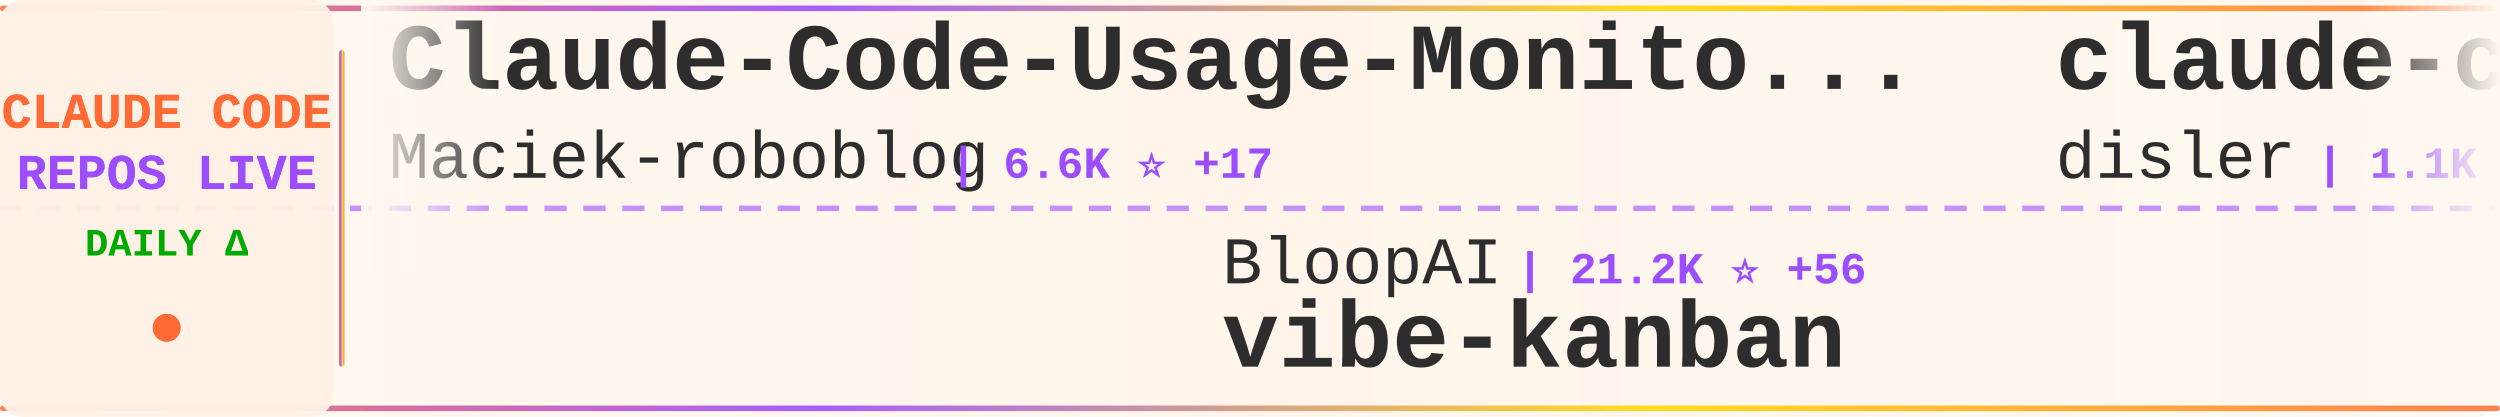
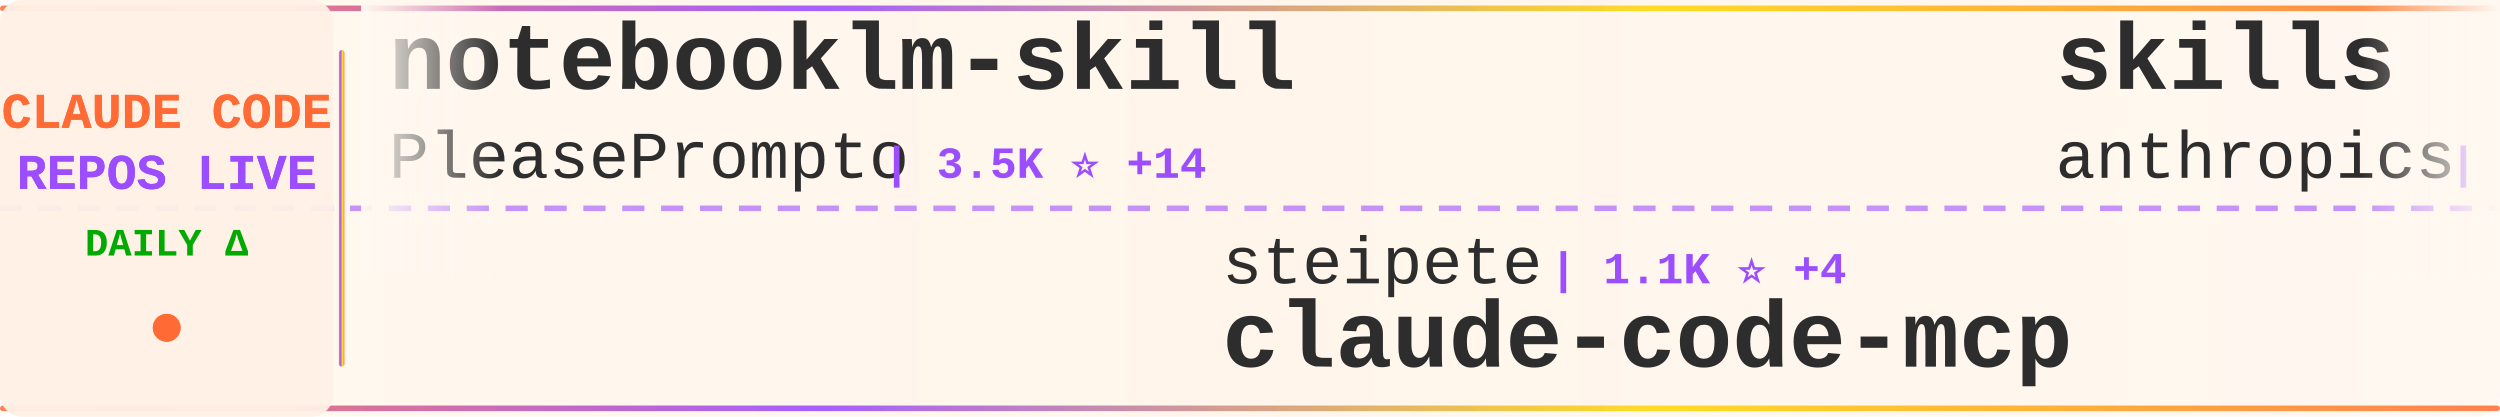
<svg xmlns="http://www.w3.org/2000/svg" width="900" height="150">
  <defs>
    <linearGradient id="tickerBg" x1="0%" y1="0%" x2="100%" y2="0%">
      <stop offset="0%" style="stop-color:#fff8f0;stop-opacity:0.98" />
      <stop offset="50%" style="stop-color:#fff5eb;stop-opacity:1" />
      <stop offset="100%" style="stop-color:#fff8f0;stop-opacity:0.98" />
    </linearGradient>
    <linearGradient id="borderGrad" x1="0%" y1="0%" x2="100%" y2="0%">
      <stop offset="0%" style="stop-color:#FF6B35;stop-opacity:0.85">
        <animate attributeName="stop-opacity" values="0.85;1;0.85" dur="2s" repeatCount="indefinite" />
      </stop>
      <stop offset="33%" style="stop-color:#9C4EFF;stop-opacity:0.9">
        <animate attributeName="stop-opacity" values="0.9;1;0.9" dur="2.2s" repeatCount="indefinite" />
      </stop>
      <stop offset="66%" style="stop-color:#FFD700;stop-opacity:0.85">
        <animate attributeName="stop-opacity" values="0.85;1;0.85" dur="1.8s" repeatCount="indefinite" />
      </stop>
      <stop offset="100%" style="stop-color:#FF6B35;stop-opacity:0.85">
        <animate attributeName="stop-opacity" values="0.85;1;0.85" dur="2s" repeatCount="indefinite" />
      </stop>
    </linearGradient>
    <filter id="textGlow">
      <feGaussianBlur stdDeviation="0.15" result="coloredBlur" />
      <feMerge>
        <feMergeNode in="coloredBlur" />
        <feMergeNode in="SourceGraphic" />
      </feMerge>
    </filter>
    <filter id="metricGlow">
      <feGaussianBlur stdDeviation="0.2" result="coloredBlur" />
      <feMerge>
        <feMergeNode in="coloredBlur" />
        <feMergeNode in="SourceGraphic" />
      </feMerge>
    </filter>
    <linearGradient id="leftFade" x1="0%" y1="0%" x2="100%" y2="0%">
      <stop offset="0%" style="stop-color:#fff8f0;stop-opacity:1" />
      <stop offset="100%" style="stop-color:#fff8f0;stop-opacity:0" />
    </linearGradient>
    <linearGradient id="rightFade" x1="0%" y1="0%" x2="100%" y2="0%">
      <stop offset="0%" style="stop-color:#fff8f0;stop-opacity:0" />
      <stop offset="100%" style="stop-color:#fff8f0;stop-opacity:1" />
    </linearGradient>
  </defs>
  <rect width="900" height="150" fill="url(#tickerBg)" rx="8" />
  <rect x="0" y="2" width="900" height="2" fill="url(#borderGrad)" rx="1" />
  <rect x="0" y="146" width="900" height="2" fill="url(#borderGrad)" rx="1" />
  <line x1="0" y1="75" x2="900" y2="75" stroke="#9C4EFF" stroke-width="2" stroke-dasharray="8 6" opacity="0.6" />
  <rect x="0" y="0" width="120" height="150" fill="#fff0e6" opacity="0.95" rx="8" />
  <text x="60" y="46" font-family="'Courier New', monospace" font-size="18" font-weight="bold" fill="#FF6B35" text-anchor="middle" filter="url(#textGlow)">
    CLAUDE CODE
  </text>
  <text x="60" y="68" font-family="'Courier New', monospace" font-size="18" font-weight="bold" fill="#9C4EFF" text-anchor="middle" filter="url(#textGlow)">
    REPOS LIVE
  </text>
  <text x="60" y="92" font-family="'Courier New', monospace" font-size="14" font-weight="bold" fill="#00aa00" text-anchor="middle">
    DAILY Δ
  </text>
  <circle cx="60" cy="118" r="5" fill="#FF6B35" filter="url(#metricGlow)">
    <animate attributeName="r" values="4;6;4" dur="1.5s" repeatCount="indefinite" />
    <animate attributeName="opacity" values="0.6;1;0.6" dur="1.5s" repeatCount="indefinite" />
  </circle>
  <rect x="122" y="18" width="2" height="114" fill="url(#borderGrad)" rx="1" />
  <clipPath id="tickerClip">
    <rect x="130" y="0" width="770" height="150" />
  </clipPath>
  <g clip-path="url(#tickerClip)">
    <g id="tickerItems">
      <animateTransform attributeName="transform" attributeType="XML" type="translate" from="0 0" to="-3000 0" dur="54s" repeatCount="indefinite" />
      <g transform="translate(0, 0)">
-         <text x="140" y="32" font-family="'Courier New', monospace" font-size="34" font-weight="bold" fill="#2d2d2d">Claude-Code-Usage-Monito...</text>
-         <text x="140" y="64" font-family="'Courier New', monospace" font-size="24" font-weight="normal" fill="#2d2d2d" opacity="1.0">Maciek-roboblog</text>
-         <text x="342" y="64" font-family="'Courier New', monospace" font-size="16" font-weight="bold" fill="#9C4EFF"> | 6.6K ⭐ +17</text>
+         <text x="140" y="32" font-family="'Courier New', monospace" font-size="34" font-weight="bold" fill="#2d2d2d">notebooklm-skill</text>
+         <text x="140" y="64" font-family="'Courier New', monospace" font-size="24" font-weight="normal" fill="#2d2d2d" opacity="1.0">PleasePrompto</text>
+         <text x="318" y="64" font-family="'Courier New', monospace" font-size="16" font-weight="bold" fill="#9C4EFF"> | 3.5K ⭐ +14</text>
      </g>
      <g transform="translate(300, 0)">
-         <text x="140" y="102" font-family="'Courier New', monospace" font-size="24" font-weight="normal" fill="#2d2d2d" opacity="1.0">BloopAI</text>
-         <text x="246" y="102" font-family="'Courier New', monospace" font-size="16" font-weight="bold" fill="#9C4EFF"> | 21.2K ⭐ +56</text>
-         <text x="140" y="132" font-family="'Courier New', monospace" font-size="34" font-weight="bold" fill="#2d2d2d">vibe-kanban</text>
+         <text x="140" y="102" font-family="'Courier New', monospace" font-size="24" font-weight="normal" fill="#2d2d2d" opacity="1.0">steipete</text>
+         <text x="258" y="102" font-family="'Courier New', monospace" font-size="16" font-weight="bold" fill="#9C4EFF"> | 1.1K ⭐ +4</text>
+         <text x="140" y="132" font-family="'Courier New', monospace" font-size="34" font-weight="bold" fill="#2d2d2d">claude-code-mcp</text>
      </g>
      <g transform="translate(600, 0)">
-         <text x="140" y="32" font-family="'Courier New', monospace" font-size="34" font-weight="bold" fill="#2d2d2d">claude-code-hooks-multi-...</text>
-         <text x="140" y="64" font-family="'Courier New', monospace" font-size="24" font-weight="normal" fill="#2d2d2d" opacity="1.0">disler</text>
-         <text x="234" y="64" font-family="'Courier New', monospace" font-size="16" font-weight="bold" fill="#9C4EFF"> | 1.1K ⭐ +13</text>
+         <text x="140" y="32" font-family="'Courier New', monospace" font-size="34" font-weight="bold" fill="#2d2d2d">skills</text>
+         <text x="140" y="64" font-family="'Courier New', monospace" font-size="24" font-weight="normal" fill="#2d2d2d" opacity="1.0">anthropics</text>
+         <text x="282" y="64" font-family="'Courier New', monospace" font-size="16" font-weight="bold" fill="#9C4EFF"> | 70.2K ⭐ +427</text>
      </g>
      <g transform="translate(900, 0)">
+         <text x="140" y="102" font-family="'Courier New', monospace" font-size="24" font-weight="normal" fill="#2d2d2d" opacity="1.0">anthropics</text>
+         <text x="282" y="102" font-family="'Courier New', monospace" font-size="16" font-weight="bold" fill="#9C4EFF"> | 4.8K ⭐ +12</text>
+         <text x="140" y="132" font-family="'Courier New', monospace" font-size="34" font-weight="bold" fill="#2d2d2d">claude-agent-sdk-python</text>
+       </g>
+       <g transform="translate(1200, 0)">
+         <text x="140" y="32" font-family="'Courier New', monospace" font-size="34" font-weight="bold" fill="#2d2d2d">claude-code-infrastructu...</text>
+         <text x="140" y="64" font-family="'Courier New', monospace" font-size="24" font-weight="normal" fill="#2d2d2d" opacity="1.0">diet103</text>
+         <text x="246" y="64" font-family="'Courier New', monospace" font-size="16" font-weight="bold" fill="#9C4EFF"> | 8.9K ⭐ +5</text>
+       </g>
+       <g transform="translate(1500, 0)">
+         <text x="140" y="102" font-family="'Courier New', monospace" font-size="24" font-weight="normal" fill="#2d2d2d" opacity="1.0">Pimzino</text>
+         <text x="246" y="102" font-family="'Courier New', monospace" font-size="16" font-weight="bold" fill="#9C4EFF"> | 3.4K ⭐ +3</text>
+         <text x="140" y="132" font-family="'Courier New', monospace" font-size="34" font-weight="bold" fill="#2d2d2d">claude-code-spec-workflo...</text>
+       </g>
+       <g transform="translate(1800, 0)">
+         <text x="140" y="32" font-family="'Courier New', monospace" font-size="34" font-weight="bold" fill="#2d2d2d">claude-code-cookbook</text>
+         <text x="140" y="64" font-family="'Courier New', monospace" font-size="24" font-weight="normal" fill="#2d2d2d" opacity="1.0">wasabeef</text>
+         <text x="258" y="64" font-family="'Courier New', monospace" font-size="16" font-weight="bold" fill="#9C4EFF"> | 1.0K ⭐ +1</text>
+       </g>
+       <g transform="translate(2100, 0)">
+         <text x="140" y="102" font-family="'Courier New', monospace" font-size="24" font-weight="normal" fill="#2d2d2d" opacity="1.0">lyconear</text>
+         <text x="258" y="102" font-family="'Courier New', monospace" font-size="16" font-weight="bold" fill="#9C4EFF"> | 4 ⭐</text>
+         <text x="140" y="132" font-family="'Courier New', monospace" font-size="34" font-weight="bold" fill="#2d2d2d">Claude-Code</text>
+       </g>
+       <g transform="translate(2400, 0)">
+         <text x="140" y="32" font-family="'Courier New', monospace" font-size="34" font-weight="bold" fill="#2d2d2d">claude-code-hooks-master...</text>
+         <text x="140" y="64" font-family="'Courier New', monospace" font-size="24" font-weight="normal" fill="#2d2d2d" opacity="1.0">disler</text>
+         <text x="234" y="64" font-family="'Courier New', monospace" font-size="16" font-weight="bold" fill="#9C4EFF"> | 3.0K ⭐ +9</text>
+       </g>
+       <g transform="translate(2700, 0)">
        <text x="140" y="102" font-family="'Courier New', monospace" font-size="24" font-weight="normal" fill="#2d2d2d" opacity="1.0">JessyTsui</text>
-         <text x="270" y="102" font-family="'Courier New', monospace" font-size="16" font-weight="bold" fill="#9C4EFF"> | 1.0K ⭐ +5</text>
+         <text x="270" y="102" font-family="'Courier New', monospace" font-size="16" font-weight="bold" fill="#9C4EFF"> | 1.0K ⭐ +6</text>
        <text x="140" y="132" font-family="'Courier New', monospace" font-size="34" font-weight="bold" fill="#2d2d2d">Claude-Code-Remote</text>
      </g>
-       <g transform="translate(1200, 0)">
-         <text x="140" y="32" font-family="'Courier New', monospace" font-size="34" font-weight="bold" fill="#2d2d2d">claude-code-security-rev...</text>
-         <text x="140" y="64" font-family="'Courier New', monospace" font-size="24" font-weight="normal" fill="#2d2d2d" opacity="1.0">anthropics</text>
-         <text x="282" y="64" font-family="'Courier New', monospace" font-size="16" font-weight="bold" fill="#9C4EFF"> | 3.0K ⭐ +5</text>
-       </g>
-       <g transform="translate(1500, 0)">
-         <text x="140" y="102" font-family="'Courier New', monospace" font-size="24" font-weight="normal" fill="#2d2d2d" opacity="1.0">shareAI-lab</text>
-         <text x="294" y="102" font-family="'Courier New', monospace" font-size="16" font-weight="bold" fill="#9C4EFF"> | 17.1K ⭐ +43</text>
-         <text x="140" y="132" font-family="'Courier New', monospace" font-size="34" font-weight="bold" fill="#2d2d2d">learn-claude-code</text>
-       </g>
-       <g transform="translate(1800, 0)">
-         <text x="140" y="32" font-family="'Courier New', monospace" font-size="34" font-weight="bold" fill="#2d2d2d">claude-code-proxy</text>
-         <text x="140" y="64" font-family="'Courier New', monospace" font-size="24" font-weight="normal" fill="#2d2d2d" opacity="1.0">1rgs</text>
-         <text x="210" y="64" font-family="'Courier New', monospace" font-size="16" font-weight="bold" fill="#9C4EFF"> | 3.1K ⭐ +4</text>
-       </g>
-       <g transform="translate(2100, 0)">
-         <text x="140" y="102" font-family="'Courier New', monospace" font-size="24" font-weight="normal" fill="#2d2d2d" opacity="1.0">21st-dev</text>
-         <text x="258" y="102" font-family="'Courier New', monospace" font-size="16" font-weight="bold" fill="#9C4EFF"> | 4.9K ⭐ +7</text>
-         <text x="140" y="132" font-family="'Courier New', monospace" font-size="34" font-weight="bold" fill="#2d2d2d">1code</text>
-       </g>
-       <g transform="translate(2400, 0)">
-         <text x="140" y="32" font-family="'Courier New', monospace" font-size="34" font-weight="bold" fill="#2d2d2d">claude-code-mcp</text>
-         <text x="140" y="64" font-family="'Courier New', monospace" font-size="24" font-weight="normal" fill="#2d2d2d" opacity="1.0">steipete</text>
-         <text x="258" y="64" font-family="'Courier New', monospace" font-size="16" font-weight="bold" fill="#9C4EFF"> | 1.1K ⭐ +1</text>
-       </g>
-       <g transform="translate(2700, 0)">
-         <text x="140" y="102" font-family="'Courier New', monospace" font-size="24" font-weight="normal" fill="#2d2d2d" opacity="1.0">anthropics</text>
-         <text x="282" y="102" font-family="'Courier New', monospace" font-size="16" font-weight="bold" fill="#9C4EFF"> | 66.9K ⭐ +194</text>
-         <text x="140" y="132" font-family="'Courier New', monospace" font-size="34" font-weight="bold" fill="#2d2d2d">claude-code</text>
-       </g>
      <g transform="translate(3000, 0)">
-         <text x="140" y="32" font-family="'Courier New', monospace" font-size="34" font-weight="bold" fill="#2d2d2d">Claude-Code-Usage-Monito...</text>
-         <text x="140" y="64" font-family="'Courier New', monospace" font-size="24" font-weight="normal" fill="#2d2d2d" opacity="1.0">Maciek-roboblog</text>
-         <text x="342" y="64" font-family="'Courier New', monospace" font-size="16" font-weight="bold" fill="#9C4EFF"> | 6.6K ⭐ +17</text>
+         <text x="140" y="32" font-family="'Courier New', monospace" font-size="34" font-weight="bold" fill="#2d2d2d">notebooklm-skill</text>
+         <text x="140" y="64" font-family="'Courier New', monospace" font-size="24" font-weight="normal" fill="#2d2d2d" opacity="1.0">PleasePrompto</text>
+         <text x="318" y="64" font-family="'Courier New', monospace" font-size="16" font-weight="bold" fill="#9C4EFF"> | 3.5K ⭐ +14</text>
      </g>
      <g transform="translate(3300, 0)">
-         <text x="140" y="102" font-family="'Courier New', monospace" font-size="24" font-weight="normal" fill="#2d2d2d" opacity="1.0">BloopAI</text>
-         <text x="246" y="102" font-family="'Courier New', monospace" font-size="16" font-weight="bold" fill="#9C4EFF"> | 21.2K ⭐ +56</text>
-         <text x="140" y="132" font-family="'Courier New', monospace" font-size="34" font-weight="bold" fill="#2d2d2d">vibe-kanban</text>
+         <text x="140" y="102" font-family="'Courier New', monospace" font-size="24" font-weight="normal" fill="#2d2d2d" opacity="1.0">steipete</text>
+         <text x="258" y="102" font-family="'Courier New', monospace" font-size="16" font-weight="bold" fill="#9C4EFF"> | 1.1K ⭐ +4</text>
+         <text x="140" y="132" font-family="'Courier New', monospace" font-size="34" font-weight="bold" fill="#2d2d2d">claude-code-mcp</text>
      </g>
      <g transform="translate(3600, 0)">
-         <text x="140" y="32" font-family="'Courier New', monospace" font-size="34" font-weight="bold" fill="#2d2d2d">claude-code-hooks-multi-...</text>
-         <text x="140" y="64" font-family="'Courier New', monospace" font-size="24" font-weight="normal" fill="#2d2d2d" opacity="1.0">disler</text>
-         <text x="234" y="64" font-family="'Courier New', monospace" font-size="16" font-weight="bold" fill="#9C4EFF"> | 1.1K ⭐ +13</text>
+         <text x="140" y="32" font-family="'Courier New', monospace" font-size="34" font-weight="bold" fill="#2d2d2d">skills</text>
+         <text x="140" y="64" font-family="'Courier New', monospace" font-size="24" font-weight="normal" fill="#2d2d2d" opacity="1.0">anthropics</text>
+         <text x="282" y="64" font-family="'Courier New', monospace" font-size="16" font-weight="bold" fill="#9C4EFF"> | 70.2K ⭐ +427</text>
      </g>
      <g transform="translate(3900, 0)">
-         <text x="140" y="102" font-family="'Courier New', monospace" font-size="24" font-weight="normal" fill="#2d2d2d" opacity="1.0">JessyTsui</text>
-         <text x="270" y="102" font-family="'Courier New', monospace" font-size="16" font-weight="bold" fill="#9C4EFF"> | 1.0K ⭐ +5</text>
-         <text x="140" y="132" font-family="'Courier New', monospace" font-size="34" font-weight="bold" fill="#2d2d2d">Claude-Code-Remote</text>
+         <text x="140" y="102" font-family="'Courier New', monospace" font-size="24" font-weight="normal" fill="#2d2d2d" opacity="1.0">anthropics</text>
+         <text x="282" y="102" font-family="'Courier New', monospace" font-size="16" font-weight="bold" fill="#9C4EFF"> | 4.8K ⭐ +12</text>
+         <text x="140" y="132" font-family="'Courier New', monospace" font-size="34" font-weight="bold" fill="#2d2d2d">claude-agent-sdk-python</text>
      </g>
    </g>
  </g>
  <rect x="130" y="0" width="50" height="100" fill="url(#leftFade)" />
  <rect x="850" y="0" width="50" height="100" fill="url(#rightFade)" />
</svg>
